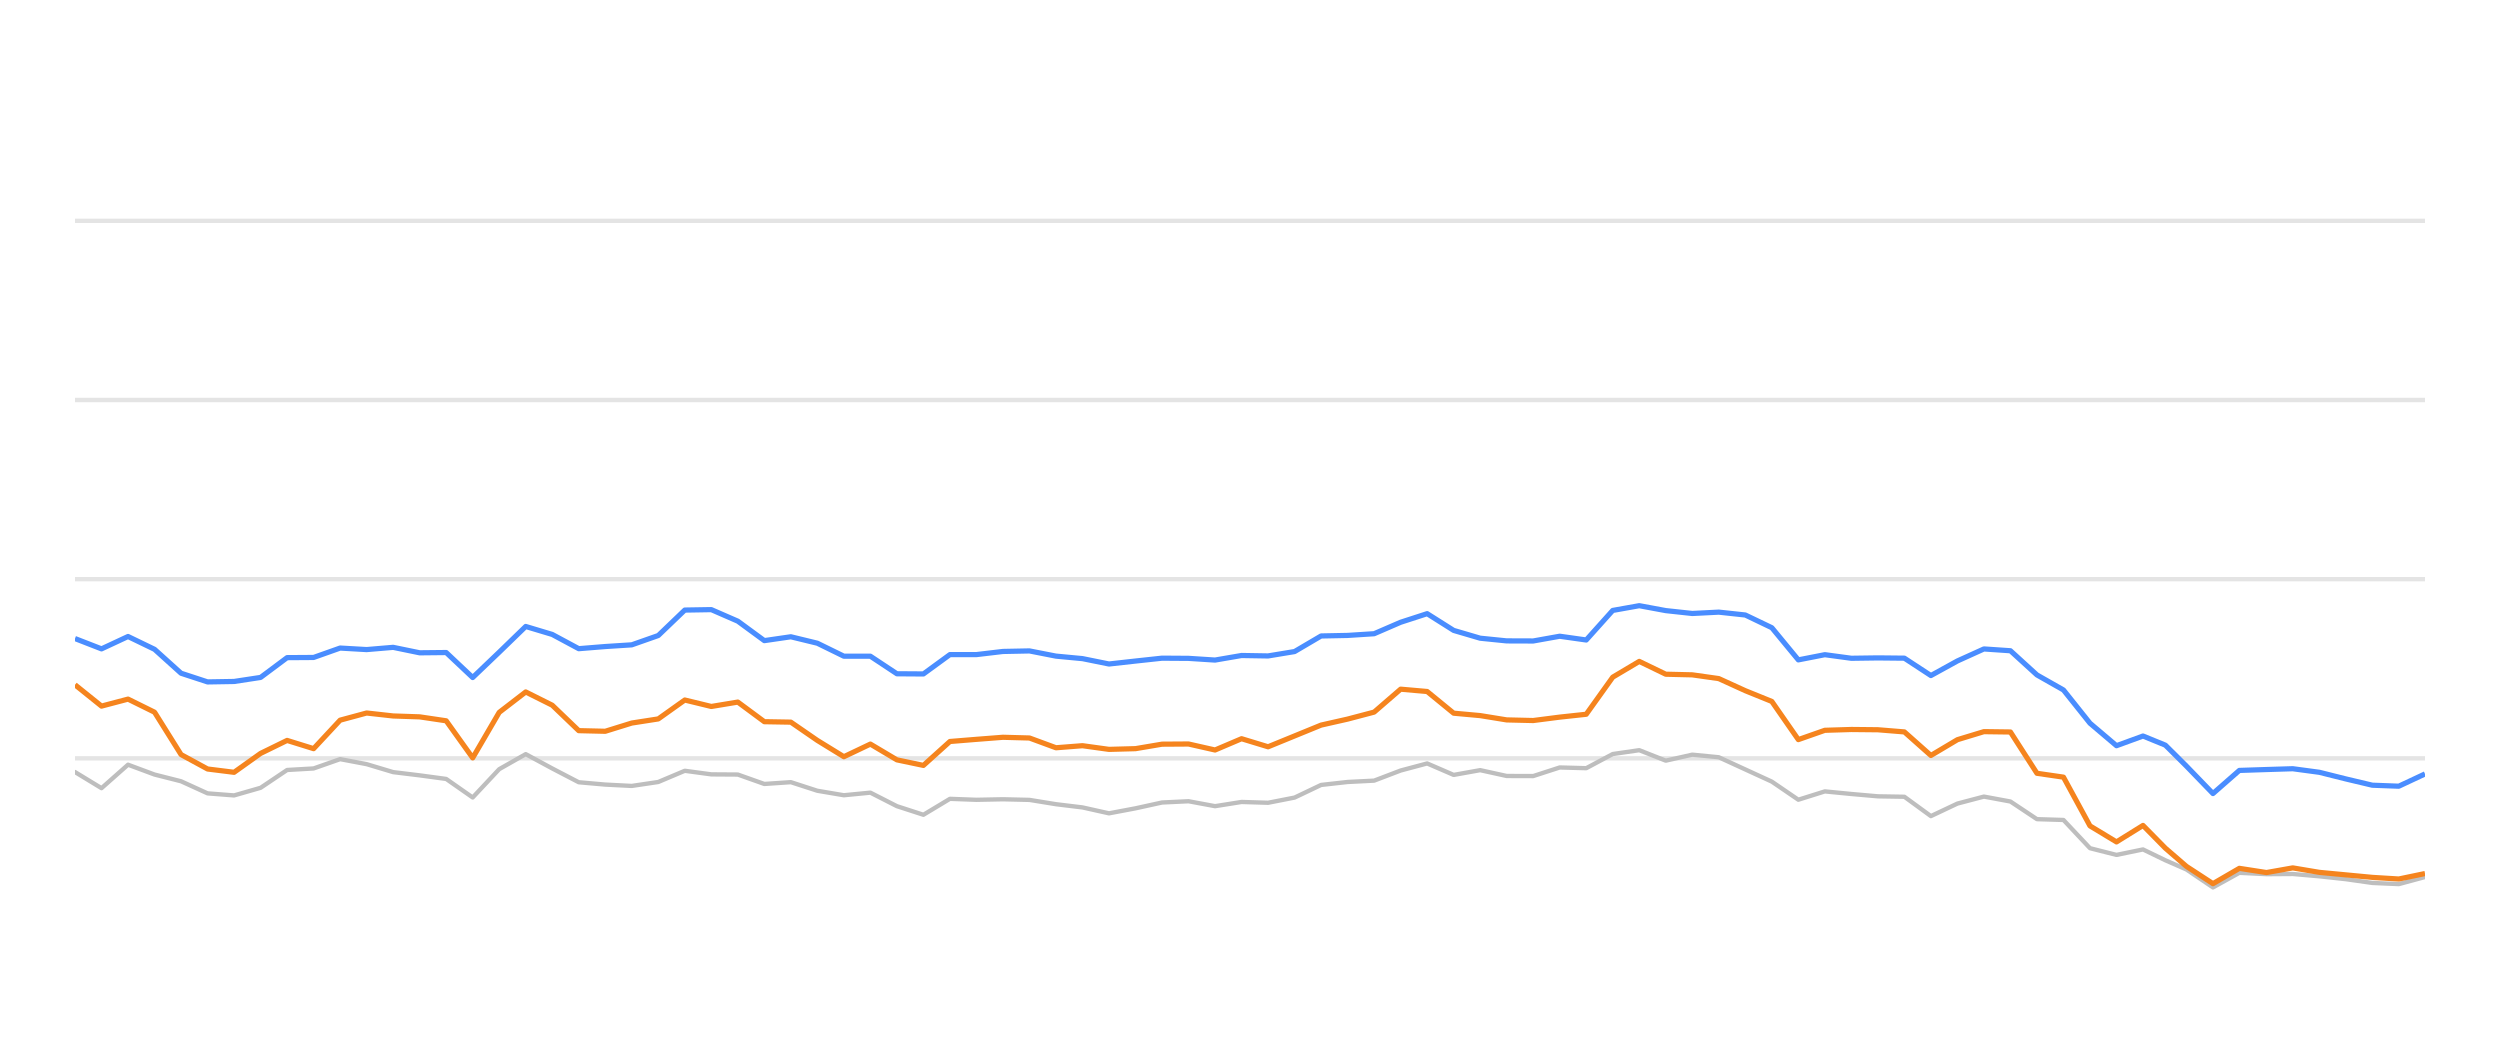
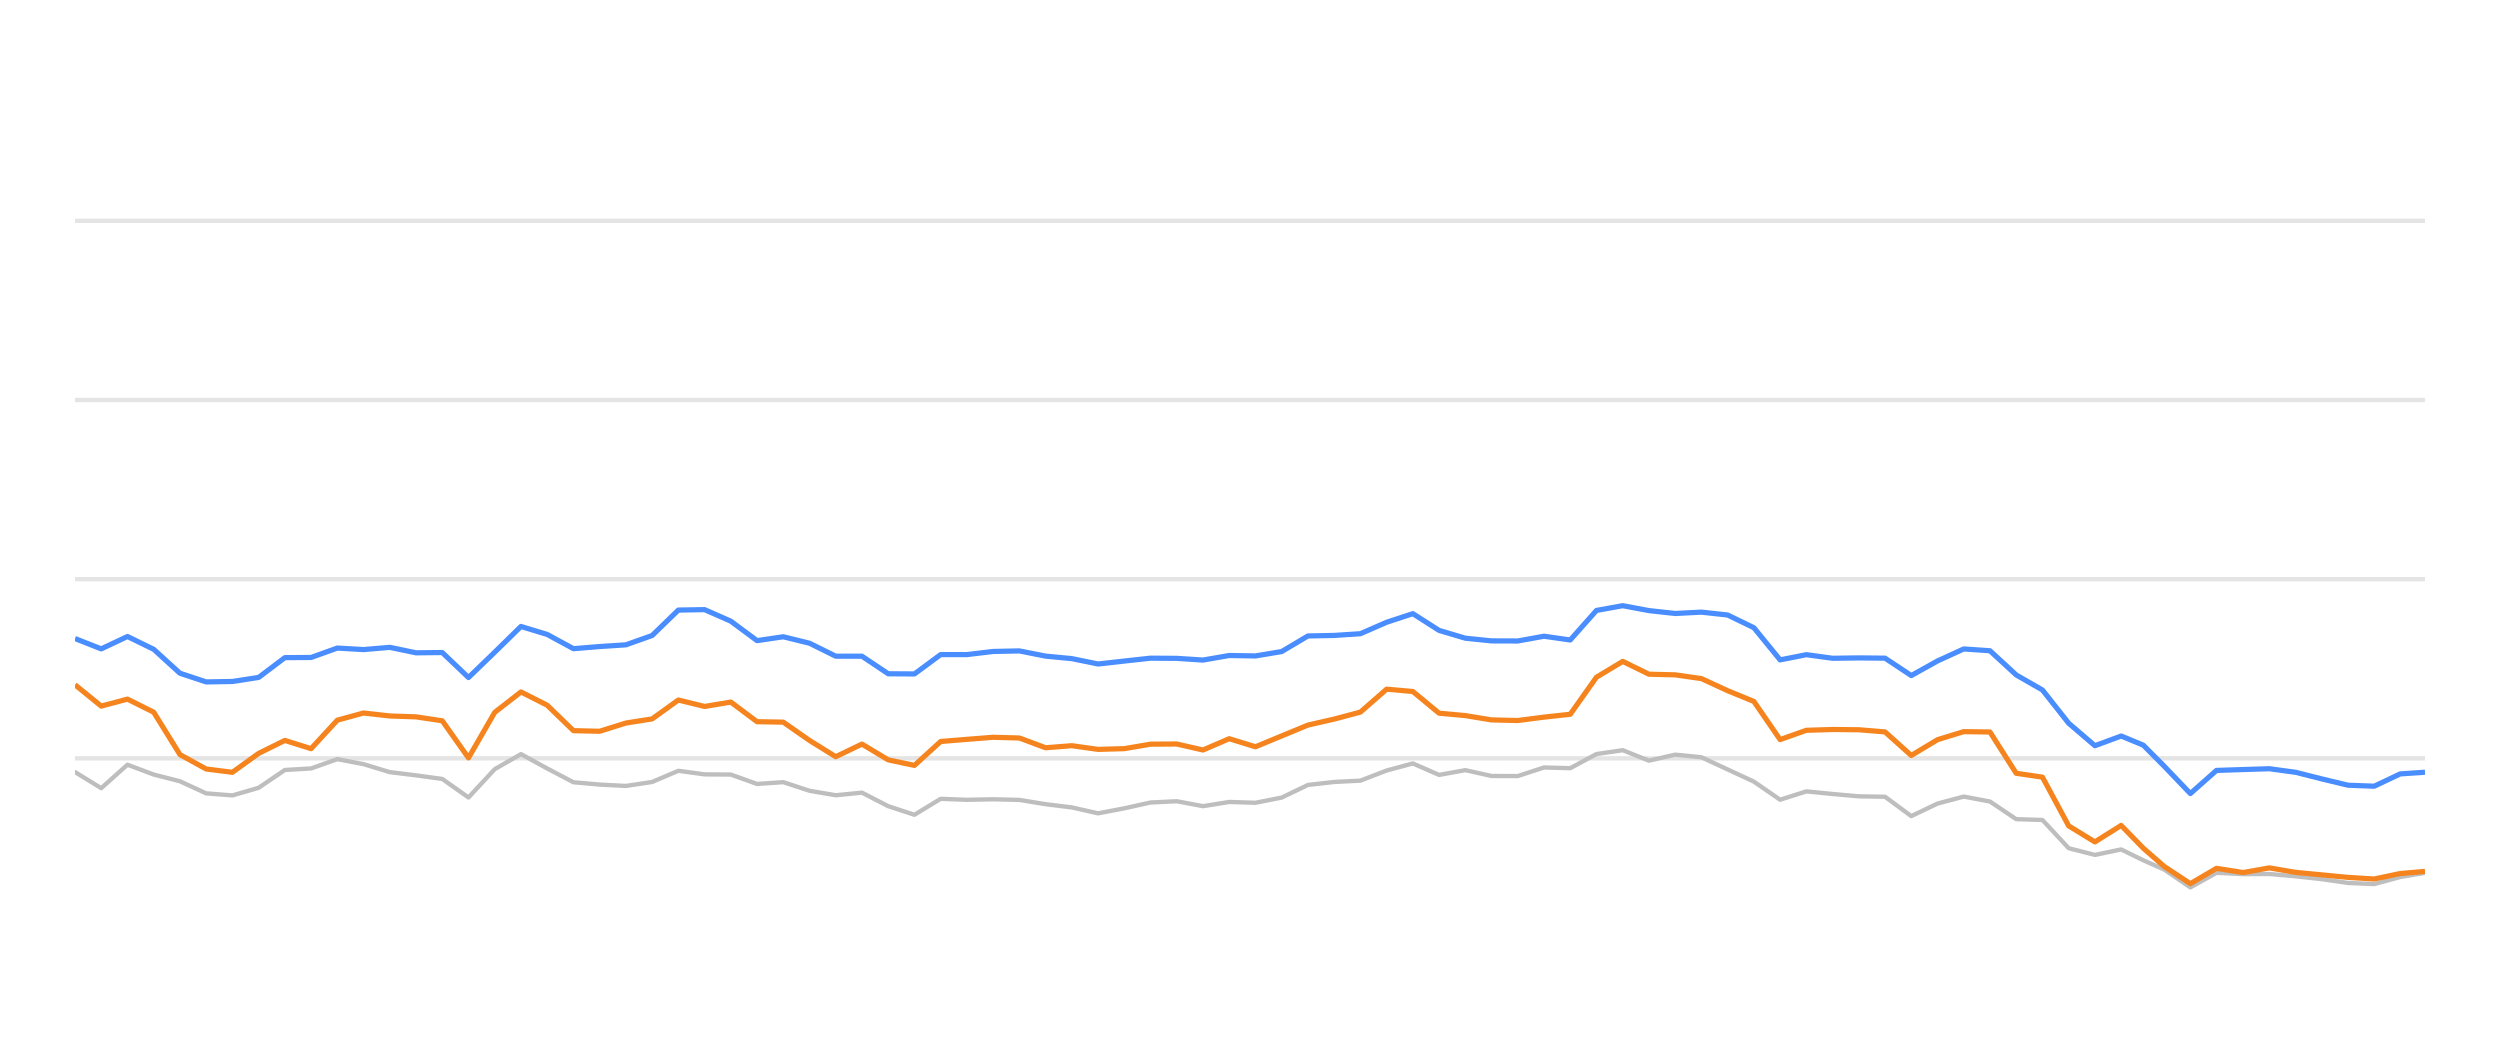
<svg xmlns="http://www.w3.org/2000/svg" width="288pt" height="120pt" viewBox="0 0 288 120" version="1.1">
  <defs>
    <style type="text/css">*{stroke-linejoin: round; stroke-linecap: butt}</style>
  </defs>
  <g id="figure_1">
    <g id="patch_1">
      <path d="M 0 120  L 288 120  L 288 0  L 0 0  L 0 120  z " style="fill: none; opacity: 0" />
    </g>
    <g id="axes_1">
      <g id="patch_2">
        <path d="M 8.64 108  L 279.36 108  L 279.36 4.8  L 8.64 4.8  L 8.64 108  z " style="fill: none" />
      </g>
      <g id="matplotlib.axis_1" />
      <g id="matplotlib.axis_2" />
      <g id="line2d_1">
-         <path d="M 8.64 87.36  L 279.36 87.36  " clip-path="url(#p3eb3cd6e17)" style="fill: none; stroke: #b2b2b2; stroke-opacity: 0.35; stroke-width: 0.5; stroke-linecap: square" />
+         <path d="M 8.64 87.36  L 279.36 87.36  " clip-path="url(#pbe598f19dc)" style="fill: none; stroke: #b2b2b2; stroke-opacity: 0.35; stroke-width: 0.5; stroke-linecap: square" />
      </g>
      <g id="line2d_2">
-         <path d="M 8.64 66.72  L 279.36 66.72  " clip-path="url(#p3eb3cd6e17)" style="fill: none; stroke: #b2b2b2; stroke-opacity: 0.35; stroke-width: 0.5; stroke-linecap: square" />
+         <path d="M 8.64 66.72  L 279.36 66.72  " clip-path="url(#pbe598f19dc)" style="fill: none; stroke: #b2b2b2; stroke-opacity: 0.35; stroke-width: 0.5; stroke-linecap: square" />
      </g>
      <g id="line2d_3">
-         <path d="M 8.64 46.08  L 279.36 46.08  " clip-path="url(#p3eb3cd6e17)" style="fill: none; stroke: #b2b2b2; stroke-opacity: 0.35; stroke-width: 0.5; stroke-linecap: square" />
+         <path d="M 8.64 46.08  L 279.36 46.08  " clip-path="url(#pbe598f19dc)" style="fill: none; stroke: #b2b2b2; stroke-opacity: 0.35; stroke-width: 0.5; stroke-linecap: square" />
      </g>
      <g id="line2d_4">
-         <path d="M 8.64 25.44  L 279.36 25.44  " clip-path="url(#p3eb3cd6e17)" style="fill: none; stroke: #b2b2b2; stroke-opacity: 0.35; stroke-width: 0.5; stroke-linecap: square" />
+         <path d="M 8.64 25.44  L 279.36 25.44  " clip-path="url(#pbe598f19dc)" style="fill: none; stroke: #b2b2b2; stroke-opacity: 0.35; stroke-width: 0.5; stroke-linecap: square" />
      </g>
      <g id="line2d_5">
-         <path d="M 8.64 88.939  L 11.694 90.797  L 14.749 88.093  L 17.803 89.228  L 20.857 90.002  L 23.911 91.395  L 26.966 91.632  L 30.02 90.755  L 33.074 88.702  L 36.128 88.526  L 39.183 87.453  L 42.237 88.031  L 45.291 88.949  L 48.346 89.321  L 51.4 89.734  L 54.454 91.87  L 57.508 88.609  L 60.563 86.875  L 63.617 88.526  L 66.671 90.115  L 69.725 90.384  L 72.78 90.539  L 75.834 90.084  L 78.888 88.794  L 81.943 89.207  L 84.997 89.228  L 88.051 90.312  L 91.105 90.105  L 94.16 91.096  L 97.214 91.612  L 100.268 91.313  L 103.323 92.871  L 106.377 93.862  L 109.431 92.025  L 112.485 92.138  L 115.54 92.076  L 118.594 92.148  L 121.648 92.644  L 124.702 93.015  L 127.757 93.696  L 130.811 93.119  L 133.865 92.448  L 136.92 92.303  L 139.974 92.871  L 143.028 92.386  L 146.082 92.479  L 149.137 91.88  L 152.191 90.425  L 155.245 90.084  L 158.299 89.93  L 161.354 88.764  L 164.408 87.948  L 167.462 89.269  L 170.517 88.722  L 173.571 89.393  L 176.625 89.403  L 179.679 88.413  L 182.734 88.495  L 185.788 86.865  L 188.842 86.421  L 191.896 87.628  L 194.951 86.937  L 198.005 87.236  L 201.059 88.64  L 204.114 90.043  L 207.168 92.128  L 210.222 91.168  L 213.276 91.467  L 216.331 91.736  L 219.385 91.787  L 222.439 94.016  L 225.493 92.572  L 228.548 91.767  L 231.602 92.334  L 234.656 94.367  L 237.711 94.46  L 240.765 97.711  L 243.819 98.485  L 246.873 97.855  L 249.452 99.104  L 251.879 100.167  L 254.932 102.231  L 257.973 100.549  L 261.097 100.704  L 264.126 100.683  L 267.198 100.951  L 270.246 101.282  L 273.289 101.715  L 276.342 101.849  L 279.36 101.034  " clip-path="url(#p3eb3cd6e17)" style="fill: none; stroke: #bebebe; stroke-width: 0.5; stroke-linecap: round" />
+         <path d="M 8.64 88.939  L 11.662 90.797  L 14.684 88.093  L 17.706 89.228  L 20.728 90.002  L 23.75 91.395  L 26.772 91.632  L 29.794 90.755  L 32.816 88.702  L 35.838 88.526  L 38.86 87.453  L 41.882 88.031  L 44.904 88.949  L 47.926 89.321  L 50.948 89.734  L 53.97 91.87  L 56.992 88.609  L 60.014 86.875  L 63.036 88.526  L 66.058 90.115  L 69.08 90.384  L 72.102 90.539  L 75.124 90.084  L 78.146 88.794  L 81.168 89.207  L 84.189 89.228  L 87.211 90.312  L 90.233 90.105  L 93.255 91.096  L 96.277 91.612  L 99.299 91.313  L 102.321 92.871  L 105.343 93.862  L 108.365 92.025  L 111.387 92.138  L 114.409 92.076  L 117.431 92.148  L 120.453 92.644  L 123.475 93.015  L 126.497 93.696  L 129.519 93.119  L 132.541 92.448  L 135.563 92.303  L 138.585 92.871  L 141.607 92.386  L 144.629 92.479  L 147.651 91.88  L 150.673 90.425  L 153.695 90.084  L 156.717 89.93  L 159.739 88.764  L 162.761 87.948  L 165.783 89.269  L 168.805 88.722  L 171.827 89.393  L 174.849 89.403  L 177.871 88.413  L 180.893 88.495  L 183.915 86.865  L 186.937 86.421  L 189.959 87.628  L 192.981 86.937  L 196.003 87.236  L 199.025 88.64  L 202.047 90.043  L 205.069 92.128  L 208.091 91.168  L 211.113 91.467  L 214.135 91.736  L 217.157 91.787  L 220.179 94.016  L 223.201 92.572  L 226.223 91.767  L 229.244 92.334  L 232.266 94.367  L 235.288 94.46  L 238.31 97.711  L 241.332 98.485  L 244.354 97.855  L 246.906 99.104  L 249.307 100.167  L 252.328 102.231  L 255.337 100.549  L 258.428 100.704  L 261.425 100.683  L 264.464 100.951  L 267.48 101.282  L 270.491 101.715  L 273.512 101.849  L 276.497 101.034  L 279.36 100.549  " clip-path="url(#pbe598f19dc)" style="fill: none; stroke: #bebebe; stroke-width: 0.5; stroke-linecap: round" />
      </g>
      <g id="line2d_6">
-         <path d="M 8.64 73.562  L 11.694 74.749  L 14.749 73.325  L 17.803 74.801  L 20.857 77.556  L 23.911 78.557  L 26.966 78.505  L 30.02 78.041  L 33.074 75.76  L 36.128 75.74  L 39.183 74.656  L 42.237 74.832  L 45.291 74.574  L 48.346 75.203  L 51.4 75.172  L 54.454 78.051  L 57.508 75.131  L 60.563 72.169  L 63.617 73.087  L 66.671 74.728  L 69.725 74.481  L 72.78 74.285  L 75.834 73.211  L 78.888 70.28  L 81.943 70.229  L 84.997 71.56  L 88.051 73.8  L 91.105 73.356  L 94.16 74.099  L 97.214 75.595  L 100.268 75.595  L 103.323 77.618  L 106.377 77.639  L 109.431 75.409  L 112.485 75.409  L 115.54 75.048  L 118.594 74.986  L 121.648 75.585  L 124.702 75.874  L 127.757 76.493  L 130.811 76.152  L 133.865 75.822  L 136.92 75.843  L 139.974 76.039  L 143.028 75.513  L 146.082 75.564  L 149.137 75.059  L 152.191 73.263  L 155.245 73.201  L 158.299 73.005  L 161.354 71.684  L 164.408 70.693  L 167.462 72.623  L 170.517 73.521  L 173.571 73.83  L 176.625 73.841  L 179.679 73.294  L 182.734 73.727  L 185.788 70.322  L 188.842 69.775  L 191.896 70.342  L 194.951 70.673  L 198.005 70.518  L 201.059 70.848  L 204.114 72.313  L 207.168 76.018  L 210.222 75.42  L 213.276 75.833  L 216.331 75.791  L 219.385 75.822  L 222.439 77.824  L 225.493 76.142  L 228.548 74.759  L 231.602 74.966  L 234.656 77.752  L 237.711 79.486  L 240.765 83.315  L 243.819 85.905  L 246.873 84.79  L 249.452 85.843  L 251.879 88.258  L 254.932 91.416  L 257.973 88.753  L 261.097 88.65  L 264.126 88.557  L 267.198 88.97  L 270.246 89.734  L 273.289 90.456  L 276.342 90.57  L 279.36 89.156  " clip-path="url(#p3eb3cd6e17)" style="fill: none; stroke: #4a8dff; stroke-width: 0.6" />
+         <path d="M 8.64 73.562  L 11.662 74.749  L 14.684 73.325  L 17.706 74.801  L 20.728 77.556  L 23.75 78.557  L 26.772 78.505  L 29.794 78.041  L 32.816 75.76  L 35.838 75.74  L 38.86 74.656  L 41.882 74.832  L 44.904 74.574  L 47.926 75.203  L 50.948 75.172  L 53.97 78.051  L 56.992 75.131  L 60.014 72.169  L 63.036 73.087  L 66.058 74.728  L 69.08 74.481  L 72.102 74.285  L 75.124 73.211  L 78.146 70.28  L 81.168 70.229  L 84.189 71.56  L 87.211 73.8  L 90.233 73.356  L 93.255 74.099  L 96.277 75.595  L 99.299 75.595  L 102.321 77.618  L 105.343 77.639  L 108.365 75.409  L 111.387 75.409  L 114.409 75.048  L 117.431 74.986  L 120.453 75.585  L 123.475 75.874  L 126.497 76.493  L 129.519 76.152  L 132.541 75.822  L 135.563 75.843  L 138.585 76.039  L 141.607 75.513  L 144.629 75.564  L 147.651 75.059  L 150.673 73.263  L 153.695 73.201  L 156.717 73.005  L 159.739 71.684  L 162.761 70.693  L 165.783 72.623  L 168.805 73.521  L 171.827 73.83  L 174.849 73.841  L 177.871 73.294  L 180.893 73.727  L 183.915 70.322  L 186.937 69.775  L 189.959 70.342  L 192.981 70.673  L 196.003 70.518  L 199.025 70.848  L 202.047 72.313  L 205.069 76.018  L 208.091 75.42  L 211.113 75.833  L 214.135 75.791  L 217.157 75.822  L 220.179 77.824  L 223.201 76.142  L 226.223 74.759  L 229.244 74.966  L 232.266 77.752  L 235.288 79.486  L 238.31 83.315  L 241.332 85.905  L 244.354 84.79  L 246.906 85.843  L 249.307 88.258  L 252.328 91.416  L 255.337 88.753  L 258.428 88.65  L 261.425 88.557  L 264.464 88.97  L 267.48 89.734  L 270.491 90.456  L 273.512 90.57  L 276.497 89.156  L 279.36 88.96  " clip-path="url(#pbe598f19dc)" style="fill: none; stroke: #4a8dff; stroke-width: 0.6" />
      </g>
      <g id="line2d_7">
-         <path d="M 8.64 78.887  L 11.694 81.343  L 14.749 80.538  L 17.803 82.045  L 20.857 86.927  L 23.911 88.588  L 26.966 88.97  L 30.02 86.792  L 33.074 85.296  L 36.128 86.245  L 39.183 82.964  L 42.237 82.138  L 45.291 82.479  L 48.346 82.582  L 51.4 83.036  L 54.454 87.308  L 57.508 82.066  L 60.563 79.713  L 63.617 81.24  L 66.671 84.171  L 69.725 84.243  L 72.78 83.294  L 75.834 82.819  L 78.888 80.642  L 81.943 81.385  L 84.997 80.879  L 88.051 83.139  L 91.105 83.191  L 94.16 85.296  L 97.214 87.174  L 100.268 85.719  L 103.323 87.535  L 106.377 88.175  L 109.431 85.42  L 112.485 85.172  L 115.54 84.935  L 118.594 85.017  L 121.648 86.142  L 124.702 85.905  L 127.757 86.328  L 130.811 86.245  L 133.865 85.729  L 136.92 85.709  L 139.974 86.4  L 143.028 85.1  L 146.082 86.029  L 149.137 84.78  L 152.191 83.531  L 155.245 82.84  L 158.299 82.035  L 161.354 79.393  L 164.408 79.661  L 167.462 82.159  L 170.517 82.437  L 173.571 82.933  L 176.625 83.005  L 179.679 82.613  L 182.734 82.283  L 185.788 78.01  L 188.842 76.194  L 191.896 77.67  L 194.951 77.742  L 198.005 78.175  L 201.059 79.568  L 204.114 80.807  L 207.168 85.203  L 210.222 84.13  L 213.276 84.037  L 216.331 84.068  L 219.385 84.316  L 222.439 87.03  L 225.493 85.213  L 228.548 84.285  L 231.602 84.326  L 234.656 89.083  L 237.711 89.527  L 240.765 95.141  L 243.819 96.989  L 246.873 95.09  L 249.452 97.711  L 251.879 99.806  L 254.932 101.798  L 257.973 100.033  L 261.097 100.518  L 264.126 99.981  L 267.198 100.497  L 270.246 100.786  L 273.289 101.075  L 276.342 101.261  L 279.36 100.632  " clip-path="url(#p3eb3cd6e17)" style="fill: none; stroke: #f5841e; stroke-width: 0.6" />
+         <path d="M 8.64 78.887  L 11.662 81.343  L 14.684 80.538  L 17.706 82.045  L 20.728 86.927  L 23.75 88.588  L 26.772 88.97  L 29.794 86.792  L 32.816 85.296  L 35.838 86.245  L 38.86 82.964  L 41.882 82.138  L 44.904 82.479  L 47.926 82.582  L 50.948 83.036  L 53.97 87.308  L 56.992 82.066  L 60.014 79.713  L 63.036 81.24  L 66.058 84.171  L 69.08 84.243  L 72.102 83.294  L 75.124 82.819  L 78.146 80.642  L 81.168 81.385  L 84.189 80.879  L 87.211 83.139  L 90.233 83.191  L 93.255 85.296  L 96.277 87.174  L 99.299 85.719  L 102.321 87.535  L 105.343 88.175  L 108.365 85.42  L 111.387 85.172  L 114.409 84.935  L 117.431 85.017  L 120.453 86.142  L 123.475 85.905  L 126.497 86.328  L 129.519 86.245  L 132.541 85.729  L 135.563 85.709  L 138.585 86.4  L 141.607 85.1  L 144.629 86.029  L 147.651 84.78  L 150.673 83.531  L 153.695 82.84  L 156.717 82.035  L 159.739 79.393  L 162.761 79.661  L 165.783 82.159  L 168.805 82.437  L 171.827 82.933  L 174.849 83.005  L 177.871 82.613  L 180.893 82.283  L 183.915 78.01  L 186.937 76.194  L 189.959 77.67  L 192.981 77.742  L 196.003 78.175  L 199.025 79.568  L 202.047 80.807  L 205.069 85.203  L 208.091 84.13  L 211.113 84.037  L 214.135 84.068  L 217.157 84.316  L 220.179 87.03  L 223.201 85.213  L 226.223 84.285  L 229.244 84.326  L 232.266 89.083  L 235.288 89.527  L 238.31 95.141  L 241.332 96.989  L 244.354 95.09  L 246.906 97.711  L 249.307 99.806  L 252.328 101.798  L 255.337 100.033  L 258.428 100.518  L 261.425 99.981  L 264.464 100.497  L 267.48 100.786  L 270.491 101.075  L 273.512 101.261  L 276.497 100.632  L 279.36 100.384  " clip-path="url(#pbe598f19dc)" style="fill: none; stroke: #f5841e; stroke-width: 0.6" />
      </g>
    </g>
  </g>
  <defs>
-     <clipPath id="p3eb3cd6e17">
+     <clipPath id="pbe598f19dc">
      <rect x="8.64" y="4.8" width="270.72" height="103.2" />
    </clipPath>
  </defs>
</svg>
